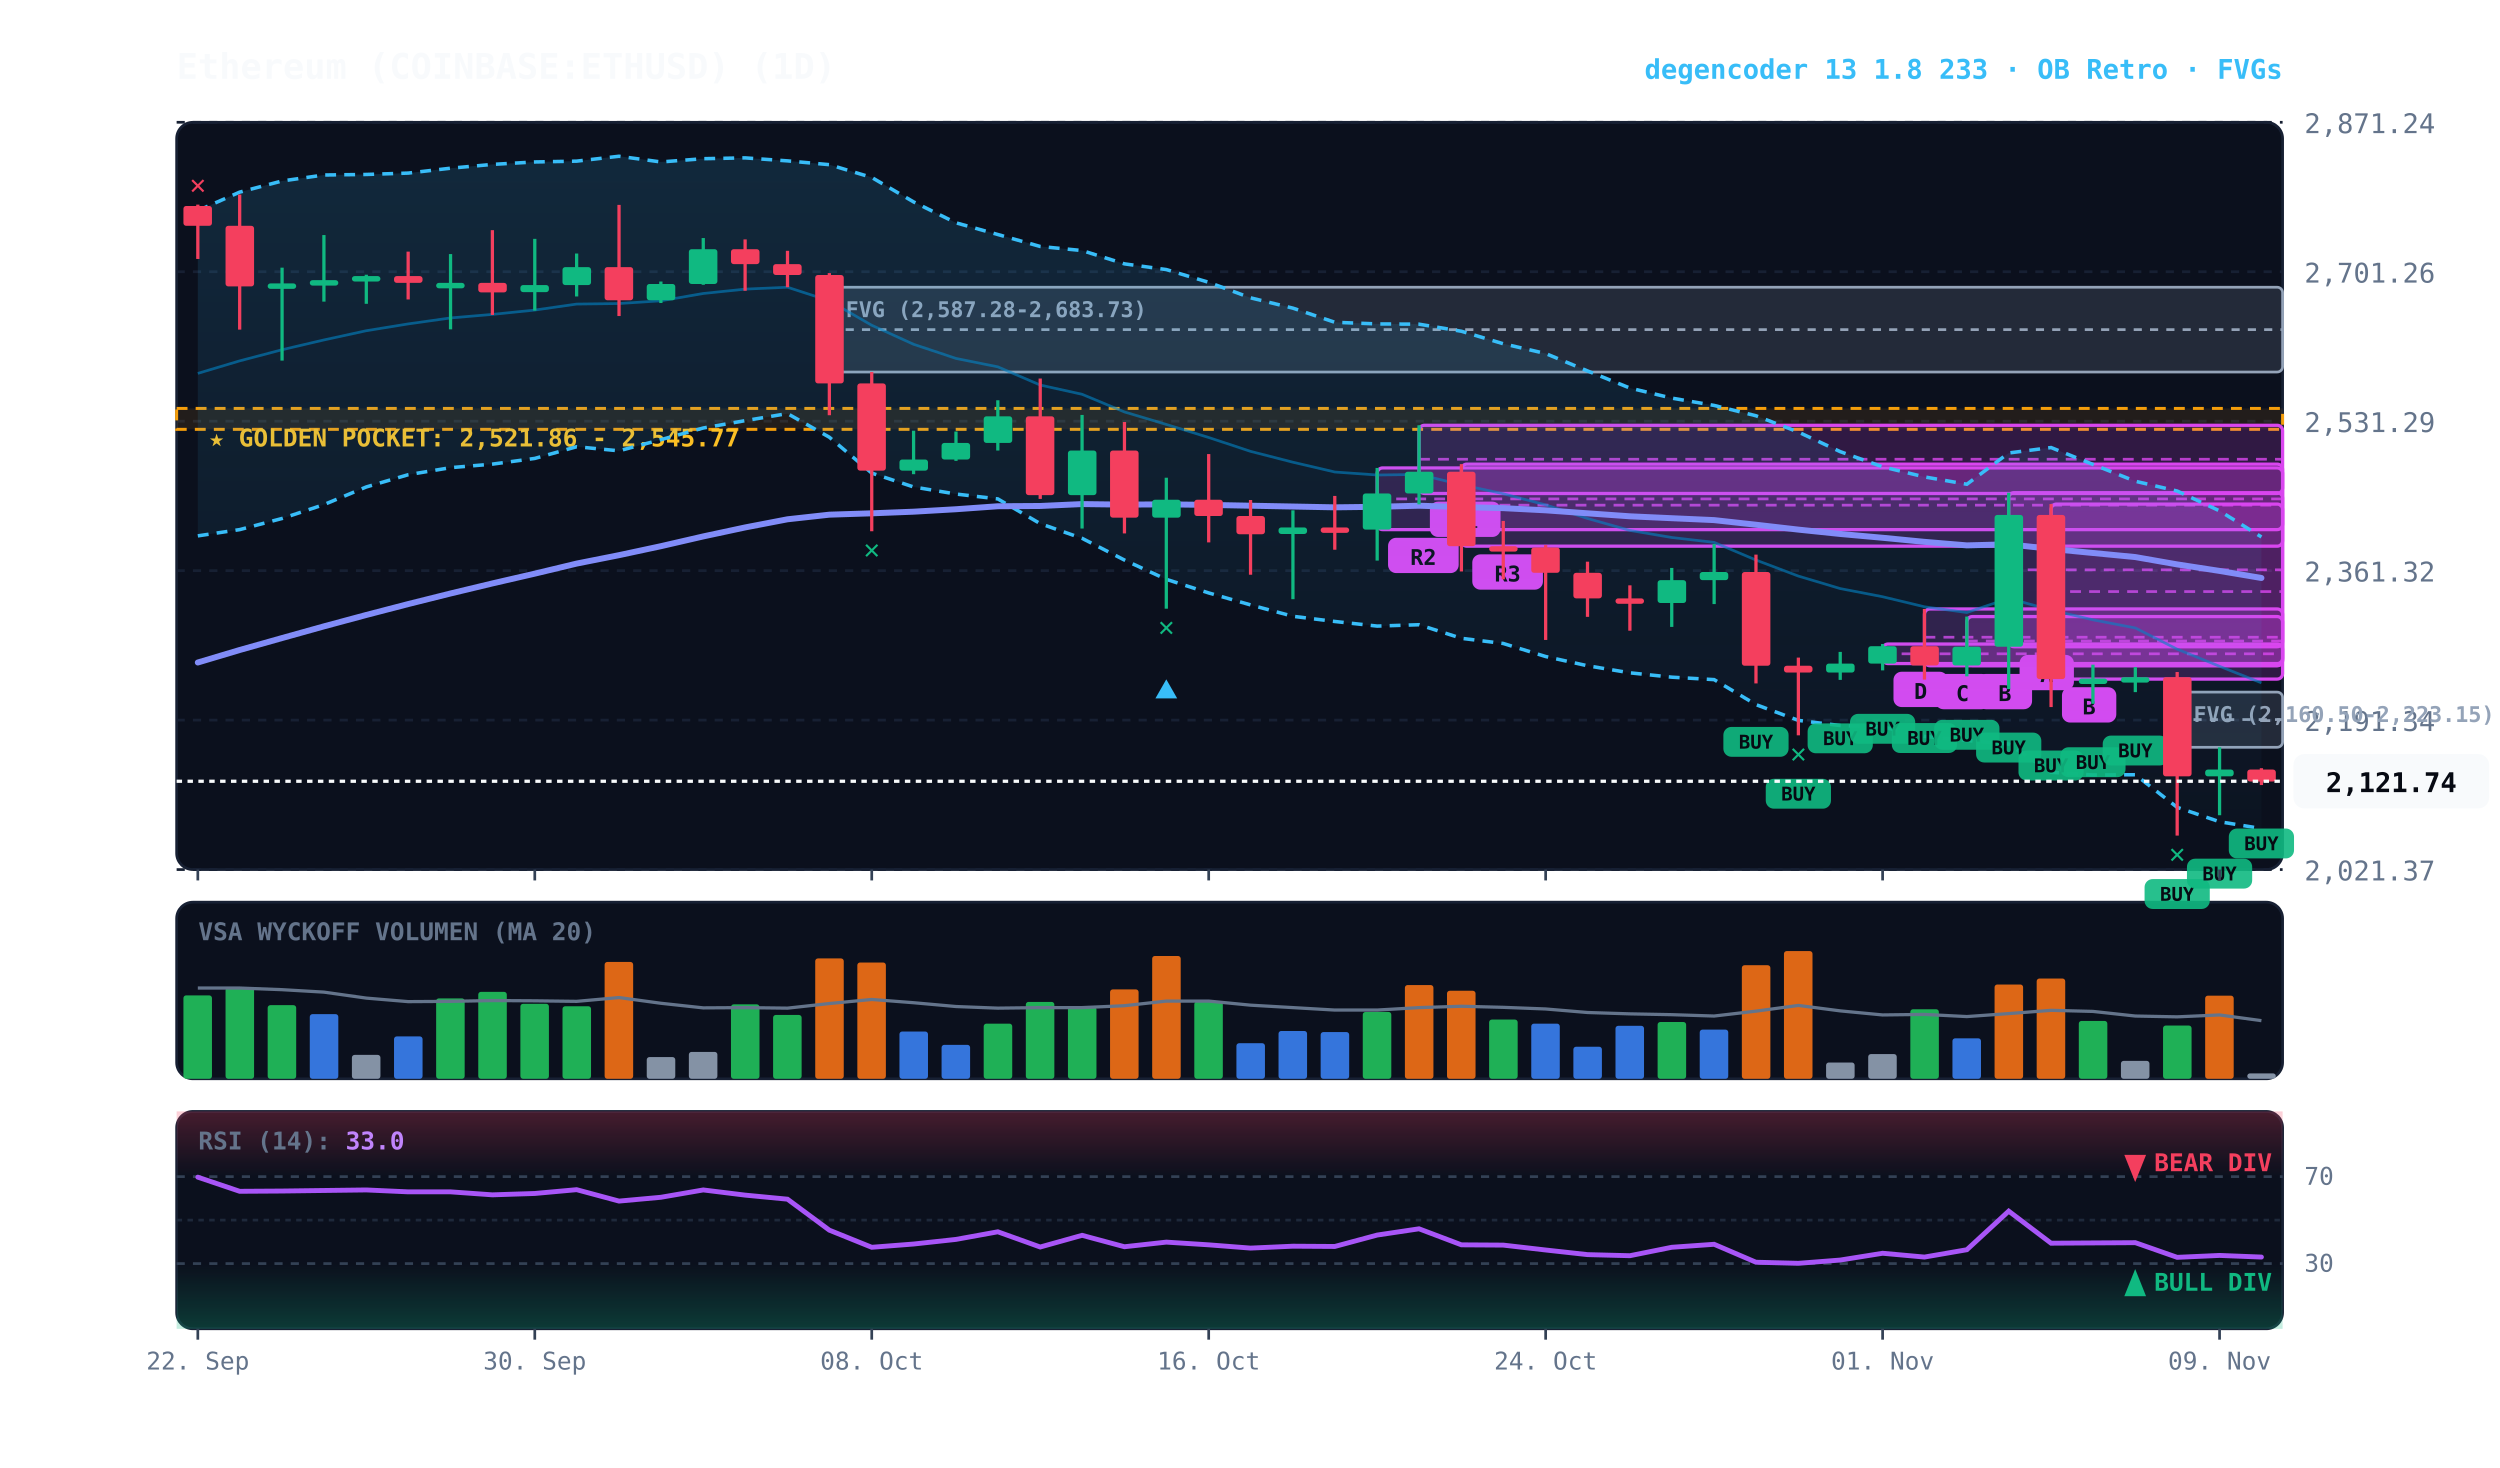
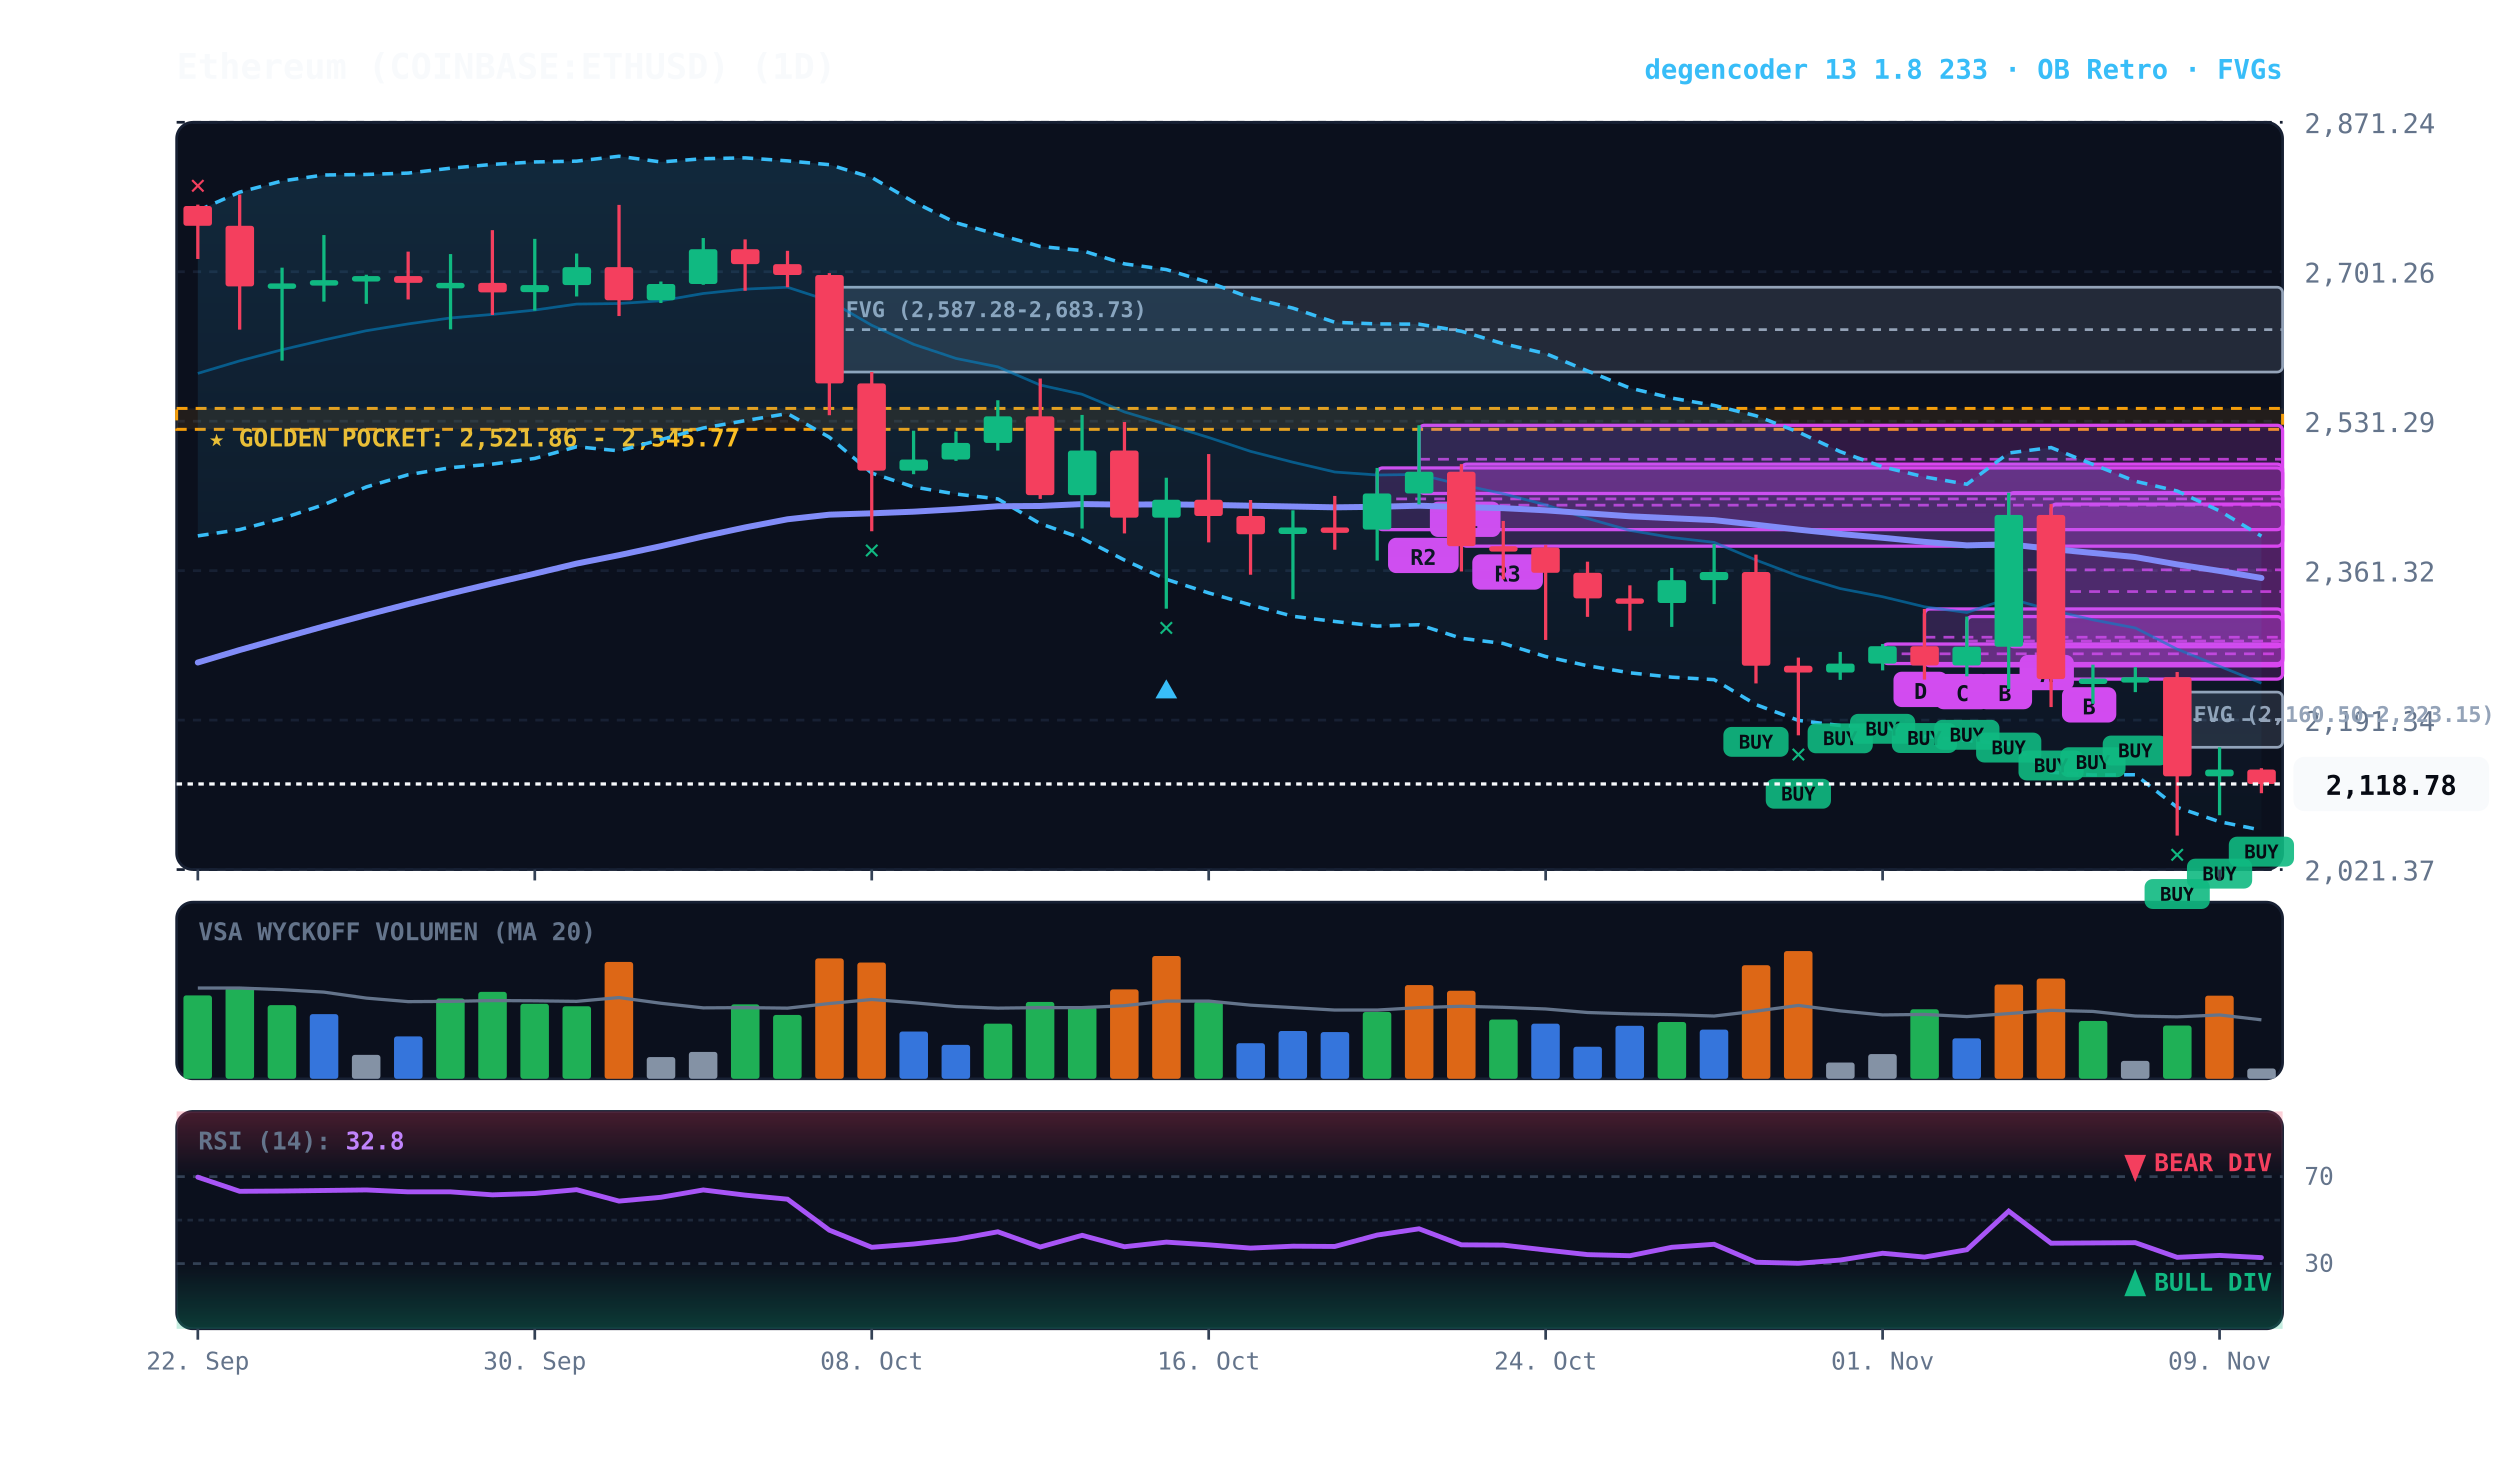
<svg xmlns="http://www.w3.org/2000/svg" viewBox="0 0 920 540" width="100%" height="100%" style="background:#070a13; font-family:'JetBrains Mono', monospace;">
  <defs>
    <linearGradient id="cloud-grad" x1="0%" y1="0%" x2="0%" y2="100%">
      <stop offset="0%" stop-color="#38bdf8" stop-opacity="0.14" />
      <stop offset="100%" stop-color="#38bdf8" stop-opacity="0.02" />
    </linearGradient>
    <linearGradient id="rsi-overbought" x1="0%" y1="0%" x2="0%" y2="100%">
      <stop offset="0%" stop-color="#f43f5e" stop-opacity="0.25" />
      <stop offset="100%" stop-color="#f43f5e" stop-opacity="0.0" />
    </linearGradient>
    <linearGradient id="rsi-oversold" x1="0%" y1="0%" x2="0%" y2="100%">
      <stop offset="0%" stop-color="#10b981" stop-opacity="0.0" />
      <stop offset="100%" stop-color="#10b981" stop-opacity="0.25" />
    </linearGradient>
  </defs>
  <rect x="65" y="45" width="775" height="275" fill="#0b101d" rx="6" stroke="#172033" stroke-width="1" />
  <rect x="65" y="332" width="775" height="65" fill="#0b101d" rx="6" stroke="#172033" stroke-width="1" />
  <rect x="65" y="409" width="775" height="80" fill="#0b101d" rx="6" stroke="#172033" stroke-width="1" />
  <line x1="65" y1="320.0" x2="840" y2="320.0" stroke="#172033" stroke-dasharray="3,3" stroke-width="1" />
  <text x="848" y="324.0" fill="#64748b" font-size="10" text-anchor="start">2,021.37</text>
  <line x1="65" y1="265.0" x2="840" y2="265.0" stroke="#172033" stroke-dasharray="3,3" stroke-width="1" />
  <text x="848" y="269.0" fill="#64748b" font-size="10" text-anchor="start">2,191.34</text>
  <line x1="65" y1="210.0" x2="840" y2="210.0" stroke="#172033" stroke-dasharray="3,3" stroke-width="1" />
  <text x="848" y="214.0" fill="#64748b" font-size="10" text-anchor="start">2,361.32</text>
  <line x1="65" y1="155.0" x2="840" y2="155.0" stroke="#172033" stroke-dasharray="3,3" stroke-width="1" />
  <text x="848" y="159.0" fill="#64748b" font-size="10" text-anchor="start">2,531.29</text>
  <line x1="65" y1="100.0" x2="840" y2="100.0" stroke="#172033" stroke-dasharray="3,3" stroke-width="1" />
  <text x="848" y="104.0" fill="#64748b" font-size="10" text-anchor="start">2,701.26</text>
  <line x1="65" y1="45.0" x2="840" y2="45.0" stroke="#172033" stroke-dasharray="3,3" stroke-width="1" />
  <text x="848" y="49.0" fill="#64748b" font-size="10" text-anchor="start">2,871.24</text>
  <rect x="65" y="150.3" width="775" height="7.7" fill="rgba(245, 158, 11, 0.10)" stroke="#f59e0b" stroke-dasharray="4,3" stroke-width="1.1" />
  <text x="77" y="164.3" fill="#fbbf24" font-size="9" font-weight="bold">★ GOLDEN POCKET: 2,521.86 - 2,545.77</text>
  <rect x="801.2" y="254.7" width="38.8" height="20.3" fill="rgba(148, 163, 184, 0.18)" stroke="#94a3b8" stroke-width="1" rx="2" />
  <line x1="801.2" y1="264.8" x2="840" y2="264.8" stroke="#94a3b8" stroke-dasharray="3,3" stroke-width="1" />
  <text x="807.2" y="265.7" fill="#94a3b8" font-size="8" font-weight="bold">FVG (2,160.50-2,223.15)</text>
  <rect x="305.2" y="105.7" width="534.8" height="31.2" fill="rgba(148, 163, 184, 0.18)" stroke="#94a3b8" stroke-width="1" rx="2" />
  <line x1="305.2" y1="121.3" x2="840" y2="121.3" stroke="#94a3b8" stroke-dasharray="3,3" stroke-width="1" />
  <text x="311.2" y="116.7" fill="#94a3b8" font-size="8" font-weight="bold">FVG (2,587.28-2,683.73)</text>
  <rect x="754.8" y="185.5" width="85.2" height="64.4" fill="rgba(217, 70, 239, 0.18)" stroke="#d946ef" stroke-width="1.2" rx="2" />
  <line x1="754.8" y1="217.7" x2="840" y2="217.7" stroke="#d946ef" stroke-dasharray="4,3" stroke-width="1.0" opacity="0.8" />
  <rect x="758.8" y="252.9" width="20" height="13" fill="#d946ef" rx="3" />
  <text x="768.8" y="262.9" fill="#070a13" font-size="8" font-weight="bold" text-anchor="middle">B</text>
  <rect x="739.2" y="181.3" width="100.8" height="56.7" fill="rgba(217, 70, 239, 0.18)" stroke="#d946ef" stroke-width="1.2" rx="2" />
  <line x1="739.2" y1="209.7" x2="840" y2="209.7" stroke="#d946ef" stroke-dasharray="4,3" stroke-width="1.0" opacity="0.8" />
  <rect x="743.2" y="241.0" width="20" height="13" fill="#d946ef" rx="3" />
  <text x="753.2" y="251.0" fill="#070a13" font-size="8" font-weight="bold" text-anchor="middle">A</text>
  <rect x="723.8" y="226.9" width="116.2" height="18.0" fill="rgba(217, 70, 239, 0.18)" stroke="#d946ef" stroke-width="1.2" rx="2" />
  <line x1="723.8" y1="235.9" x2="840" y2="235.9" stroke="#d946ef" stroke-dasharray="4,3" stroke-width="1.0" opacity="0.8" />
  <rect x="727.8" y="248.0" width="20" height="13" fill="#d946ef" rx="3" />
  <text x="737.8" y="258.0" fill="#070a13" font-size="8" font-weight="bold" text-anchor="middle">B</text>
  <rect x="708.2" y="224.1" width="131.8" height="20.9" fill="rgba(217, 70, 239, 0.18)" stroke="#d946ef" stroke-width="1.2" rx="2" />
  <line x1="708.2" y1="234.5" x2="840" y2="234.5" stroke="#d946ef" stroke-dasharray="4,3" stroke-width="1.0" opacity="0.8" />
  <rect x="712.2" y="248.0" width="20" height="13" fill="#d946ef" rx="3" />
  <text x="722.2" y="258.0" fill="#070a13" font-size="8" font-weight="bold" text-anchor="middle">C</text>
  <rect x="692.8" y="237.0" width="147.2" height="7.2" fill="rgba(217, 70, 239, 0.18)" stroke="#d946ef" stroke-width="1.2" rx="2" />
  <line x1="692.8" y1="240.6" x2="840" y2="240.6" stroke="#d946ef" stroke-dasharray="4,3" stroke-width="1.0" opacity="0.8" />
  <rect x="696.8" y="247.2" width="20" height="13" fill="#d946ef" rx="3" />
  <text x="706.8" y="257.2" fill="#070a13" font-size="8" font-weight="bold" text-anchor="middle">D</text>
  <rect x="537.8" y="170.8" width="302.2" height="30.2" fill="rgba(217, 70, 239, 0.18)" stroke="#d946ef" stroke-width="1.2" rx="2" />
  <line x1="537.8" y1="185.9" x2="840" y2="185.9" stroke="#d946ef" stroke-dasharray="4,3" stroke-width="1.0" opacity="0.8" />
  <rect x="541.8" y="204.0" width="26" height="13" fill="#d946ef" rx="3" />
  <text x="554.8" y="214.0" fill="#070a13" font-size="8" font-weight="bold" text-anchor="middle">R3</text>
  <rect x="522.2" y="156.5" width="317.8" height="25.1" fill="rgba(217, 70, 239, 0.18)" stroke="#d946ef" stroke-width="1.2" rx="2" />
  <line x1="522.2" y1="169.0" x2="840" y2="169.0" stroke="#d946ef" stroke-dasharray="4,3" stroke-width="1.0" opacity="0.8" />
  <rect x="526.2" y="184.6" width="26" height="13" fill="#d946ef" rx="3" />
  <text x="539.2" y="194.6" fill="#070a13" font-size="8" font-weight="bold" text-anchor="middle">R1</text>
  <rect x="506.8" y="172.2" width="333.2" height="22.7" fill="rgba(217, 70, 239, 0.18)" stroke="#d946ef" stroke-width="1.2" rx="2" />
  <line x1="506.8" y1="183.6" x2="840" y2="183.6" stroke="#d946ef" stroke-dasharray="4,3" stroke-width="1.0" opacity="0.8" />
  <rect x="510.8" y="197.9" width="26" height="13" fill="#d946ef" rx="3" />
  <text x="523.8" y="207.9" fill="#070a13" font-size="8" font-weight="bold" text-anchor="middle">R2</text>
-   <polygon points="72.8,77.5 88.2,70.7 103.8,66.6 119.2,64.4 134.8,64.2 150.2,63.7 165.8,61.9 181.2,60.5 196.8,59.6 212.2,59.3 227.8,57.5 243.2,59.6 258.8,58.4 274.2,58.1 289.8,59.2 305.2,60.6 320.8,65.3 336.2,74.3 351.8,82.0 367.2,86.3 382.8,90.7 398.2,92.2 413.8,97.1 429.2,99.2 444.8,103.9 460.2,109.6 475.8,113.4 491.2,118.6 506.8,119.2 522.2,119.3 537.8,121.9 553.2,126.5 568.8,130.1 584.2,136.5 599.8,142.8 615.2,146.5 630.8,149.2 646.2,153.0 661.8,159.0 677.2,166.2 692.8,171.8 708.2,175.5 723.8,178.2 739.2,166.7 754.8,164.7 770.2,170.9 785.8,177.1 801.2,180.7 816.8,188.0 832.2,197.6 832.2,304.9 816.8,302.4 801.2,297.1 785.8,285.1 770.2,285.2 754.8,284.2 739.2,273.8 723.8,272.5 708.2,271.0 692.8,267.5 677.2,267.0 661.8,265.1 646.2,259.3 630.8,250.1 615.2,249.2 599.8,247.6 584.2,245.0 568.8,241.6 553.2,236.8 537.8,234.9 522.2,229.9 506.8,230.4 491.2,228.7 475.8,226.8 460.2,222.6 444.8,218.2 429.2,213.2 413.8,206.1 398.2,198.1 382.8,192.7 367.2,183.6 351.8,181.8 336.2,179.2 320.8,174.1 305.2,160.9 289.8,152.2 274.2,154.8 258.8,157.5 243.2,161.8 227.8,165.9 212.2,164.4 196.8,168.7 181.2,170.8 165.8,172.1 150.2,174.7 134.8,179.2 119.2,185.7 103.8,190.8 88.2,194.9 72.8,197.2" fill="url(#cloud-grad)" />
-   <polyline points="72.8,77.5 88.2,70.7 103.8,66.6 119.2,64.4 134.8,64.2 150.2,63.7 165.8,61.9 181.2,60.5 196.8,59.6 212.2,59.3 227.8,57.5 243.2,59.6 258.8,58.4 274.2,58.1 289.8,59.2 305.2,60.6 320.8,65.3 336.2,74.3 351.8,82.0 367.2,86.3 382.8,90.7 398.2,92.2 413.8,97.1 429.2,99.2 444.8,103.9 460.2,109.6 475.8,113.4 491.2,118.6 506.8,119.2 522.2,119.3 537.8,121.9 553.2,126.5 568.8,130.1 584.2,136.5 599.8,142.8 615.2,146.5 630.8,149.2 646.2,153.0 661.8,159.0 677.2,166.2 692.8,171.8 708.2,175.5 723.8,178.2 739.2,166.7 754.8,164.7 770.2,170.9 785.8,177.1 801.2,180.7 816.8,188.0 832.2,197.6" fill="none" stroke="#38bdf8" stroke-width="1.3" stroke-dasharray="4,3" />
-   <polyline points="72.8,197.2 88.2,194.9 103.8,190.8 119.2,185.7 134.8,179.2 150.2,174.7 165.8,172.1 181.2,170.8 196.8,168.7 212.2,164.4 227.8,165.9 243.2,161.8 258.8,157.5 274.2,154.8 289.8,152.2 305.2,160.9 320.8,174.1 336.2,179.2 351.8,181.8 367.2,183.6 382.8,192.7 398.2,198.1 413.8,206.1 429.2,213.2 444.8,218.2 460.2,222.6 475.8,226.8 491.2,228.7 506.8,230.4 522.2,229.9 537.8,234.9 553.2,236.8 568.8,241.6 584.2,245.0 599.8,247.6 615.2,249.2 630.8,250.1 646.2,259.3 661.8,265.1 677.2,267.0 692.8,267.5 708.2,271.0 723.8,272.5 739.2,273.8 754.8,284.2 770.2,285.2 785.8,285.1 801.2,297.1 816.8,302.4 832.2,304.9" fill="none" stroke="#38bdf8" stroke-width="1.3" stroke-dasharray="4,3" />
-   <polyline points="72.8,137.4 88.2,132.8 103.8,128.7 119.2,125.1 134.8,121.7 150.2,119.2 165.8,117.0 181.2,115.7 196.8,114.1 212.2,111.9 227.8,111.7 243.2,110.7 258.8,108.0 274.2,106.4 289.8,105.7 305.2,110.7 320.8,119.7 336.2,126.7 351.8,131.9 367.2,135.0 382.8,141.7 398.2,145.1 413.8,151.6 429.2,156.2 444.8,161.0 460.2,166.1 475.8,170.1 491.2,173.7 506.8,174.8 522.2,174.6 537.8,178.4 553.2,181.7 568.8,185.8 584.2,190.8 599.8,195.2 615.2,197.8 630.8,199.6 646.2,206.1 661.8,212.0 677.2,216.6 692.8,219.6 708.2,223.3 723.8,225.4 739.2,220.2 754.8,224.5 770.2,228.1 785.8,231.1 801.2,238.9 816.8,245.2 832.2,251.3" fill="none" stroke="#0284c7" stroke-width="1.0" stroke-opacity="0.6" />
+   <polygon points="72.8,77.5 88.2,70.7 103.8,66.6 119.2,64.4 134.8,64.2 150.2,63.7 165.8,61.9 181.2,60.5 196.8,59.6 212.2,59.3 227.8,57.5 243.2,59.6 258.8,58.4 274.2,58.1 289.8,59.2 305.2,60.6 320.8,65.3 336.2,74.3 351.8,82.0 367.2,86.3 382.8,90.7 398.2,92.2 413.8,97.1 429.2,99.2 444.8,103.9 460.2,109.6 475.8,113.4 491.2,118.6 506.8,119.2 522.2,119.3 537.8,121.9 553.2,126.5 568.8,130.1 584.2,136.5 599.8,142.8 615.2,146.5 630.8,149.2 646.2,153.0 661.8,159.0 677.2,166.2 692.8,171.8 708.2,175.5 723.8,178.2 739.2,166.7 754.8,164.7 770.2,170.9 785.8,177.1 801.2,180.7 816.8,188.0 832.2,197.3 832.2,305.5 816.8,302.4 801.2,297.1 785.8,285.1 770.2,285.2 754.8,284.2 739.2,273.8 723.8,272.5 708.2,271.0 692.8,267.5 677.2,267.0 661.8,265.1 646.2,259.3 630.8,250.1 615.2,249.2 599.8,247.6 584.2,245.0 568.8,241.6 553.2,236.8 537.8,234.9 522.2,229.9 506.8,230.4 491.2,228.7 475.8,226.8 460.2,222.6 444.8,218.2 429.2,213.2 413.8,206.1 398.2,198.1 382.8,192.7 367.2,183.6 351.8,181.8 336.2,179.2 320.8,174.1 305.2,160.9 289.8,152.2 274.2,154.8 258.8,157.5 243.2,161.8 227.8,165.9 212.2,164.4 196.8,168.7 181.2,170.8 165.8,172.1 150.2,174.7 134.8,179.2 119.2,185.7 103.8,190.8 88.2,194.9 72.8,197.2" fill="url(#cloud-grad)" />
+   <polyline points="72.8,77.5 88.2,70.7 103.8,66.6 119.2,64.4 134.8,64.2 150.2,63.7 165.8,61.9 181.2,60.5 196.8,59.6 212.2,59.3 227.8,57.5 243.2,59.6 258.8,58.4 274.2,58.1 289.8,59.2 305.2,60.6 320.8,65.3 336.2,74.3 351.8,82.0 367.2,86.3 382.8,90.7 398.2,92.2 413.8,97.1 429.2,99.2 444.8,103.9 460.2,109.6 475.8,113.4 491.2,118.6 506.8,119.2 522.2,119.3 537.8,121.9 553.2,126.5 568.8,130.1 584.2,136.5 599.8,142.8 615.2,146.5 630.8,149.2 646.2,153.0 661.8,159.0 677.2,166.2 692.8,171.8 708.2,175.5 723.8,178.2 739.2,166.7 754.8,164.7 770.2,170.9 785.8,177.1 801.2,180.7 816.8,188.0 832.2,197.3" fill="none" stroke="#38bdf8" stroke-width="1.3" stroke-dasharray="4,3" />
+   <polyline points="72.8,197.2 88.2,194.9 103.8,190.8 119.2,185.7 134.8,179.2 150.2,174.7 165.8,172.1 181.2,170.8 196.8,168.7 212.2,164.4 227.8,165.9 243.2,161.8 258.8,157.5 274.2,154.8 289.8,152.2 305.2,160.9 320.8,174.1 336.2,179.2 351.8,181.8 367.2,183.6 382.8,192.7 398.2,198.1 413.8,206.1 429.2,213.2 444.8,218.2 460.2,222.6 475.8,226.8 491.2,228.7 506.8,230.4 522.2,229.9 537.8,234.9 553.2,236.8 568.8,241.6 584.2,245.0 599.8,247.6 615.2,249.2 630.8,250.1 646.2,259.3 661.8,265.1 677.2,267.0 692.8,267.5 708.2,271.0 723.8,272.5 739.2,273.8 754.8,284.2 770.2,285.2 785.8,285.1 801.2,297.1 816.8,302.4 832.2,305.5" fill="none" stroke="#38bdf8" stroke-width="1.3" stroke-dasharray="4,3" />
+   <polyline points="72.8,137.4 88.2,132.8 103.8,128.7 119.2,125.1 134.8,121.7 150.2,119.2 165.8,117.0 181.2,115.7 196.8,114.1 212.2,111.9 227.8,111.7 243.2,110.7 258.8,108.0 274.2,106.4 289.8,105.7 305.2,110.7 320.8,119.7 336.2,126.7 351.8,131.9 367.2,135.0 382.8,141.7 398.2,145.1 413.8,151.6 429.2,156.2 444.8,161.0 460.2,166.1 475.8,170.1 491.2,173.7 506.8,174.8 522.2,174.6 537.8,178.4 553.2,181.7 568.8,185.8 584.2,190.8 599.8,195.2 615.2,197.8 630.8,199.6 646.2,206.1 661.8,212.0 677.2,216.6 692.8,219.6 708.2,223.3 723.8,225.4 739.2,220.2 754.8,224.5 770.2,228.1 785.8,231.1 801.2,238.9 816.8,245.2 832.2,251.4" fill="none" stroke="#0284c7" stroke-width="1.0" stroke-opacity="0.6" />
  <polyline points="72.8,243.8 88.2,239.2 103.8,234.8 119.2,230.5 134.8,226.3 150.2,222.3 165.8,218.4 181.2,214.7 196.8,211.1 212.2,207.4 227.8,204.3 243.2,201.0 258.8,197.4 274.2,194.1 289.8,191.1 305.2,189.4 320.8,188.9 336.2,188.3 351.8,187.4 367.2,186.3 382.8,186.2 398.2,185.5 413.8,185.7 429.2,185.6 444.8,185.8 460.2,186.1 475.8,186.4 491.2,186.7 506.8,186.5 522.2,186.1 537.8,186.6 553.2,187.0 568.8,187.8 584.2,188.9 599.8,190.0 615.2,190.7 630.8,191.4 646.2,193.1 661.8,194.9 677.2,196.5 692.8,197.9 708.2,199.4 723.8,200.7 739.2,200.3 754.8,202.0 770.2,203.5 785.8,205.0 801.2,207.7 816.8,210.1 832.2,212.7" fill="none" stroke="#818cf8" stroke-width="2.2" stroke-linecap="round" />
  <line x1="72.8" y1="75.3" x2="72.8" y2="95.3" stroke="#f43f5e" stroke-width="1.2" />
  <rect x="67.5" y="75.8" width="10.5" height="7.3" fill="#f43f5e" rx="1" />
  <text x="72.8" y="71.3" fill="#f43f5e" font-size="10" font-weight="bold" text-anchor="middle">✕</text>
  <line x1="88.2" y1="71.6" x2="88.2" y2="121.3" stroke="#f43f5e" stroke-width="1.2" />
  <rect x="83.0" y="83.1" width="10.5" height="22.3" fill="#f43f5e" rx="1" />
  <line x1="103.8" y1="98.5" x2="103.8" y2="132.7" stroke="#10b981" stroke-width="1.2" />
  <rect x="98.5" y="104.3" width="10.5" height="2.0" fill="#10b981" rx="1" />
  <line x1="119.2" y1="86.5" x2="119.2" y2="111.0" stroke="#10b981" stroke-width="1.2" />
  <rect x="114.0" y="103.1" width="10.5" height="2.0" fill="#10b981" rx="1" />
  <line x1="134.8" y1="101.1" x2="134.8" y2="111.8" stroke="#10b981" stroke-width="1.2" />
  <rect x="129.5" y="101.6" width="10.5" height="2.0" fill="#10b981" rx="1" />
  <line x1="150.2" y1="92.6" x2="150.2" y2="110.2" stroke="#f43f5e" stroke-width="1.2" />
  <rect x="145.0" y="101.6" width="10.5" height="2.5" fill="#f43f5e" rx="1" />
  <line x1="165.8" y1="93.5" x2="165.8" y2="121.2" stroke="#10b981" stroke-width="1.2" />
  <rect x="160.5" y="104.1" width="10.5" height="2.0" fill="#10b981" rx="1" />
  <line x1="181.2" y1="84.7" x2="181.2" y2="115.9" stroke="#f43f5e" stroke-width="1.2" />
  <rect x="176.0" y="104.1" width="10.5" height="3.5" fill="#f43f5e" rx="1" />
  <line x1="196.8" y1="87.9" x2="196.8" y2="114.3" stroke="#10b981" stroke-width="1.2" />
  <rect x="191.5" y="104.9" width="10.5" height="2.6" fill="#10b981" rx="1" />
  <line x1="212.2" y1="93.3" x2="212.2" y2="109.1" stroke="#10b981" stroke-width="1.2" />
  <rect x="207.0" y="98.3" width="10.5" height="6.6" fill="#10b981" rx="1" />
  <line x1="227.8" y1="75.4" x2="227.8" y2="116.3" stroke="#f43f5e" stroke-width="1.2" />
  <rect x="222.5" y="98.3" width="10.5" height="12.2" fill="#f43f5e" rx="1" />
  <line x1="243.2" y1="103.6" x2="243.2" y2="111.5" stroke="#10b981" stroke-width="1.2" />
  <rect x="238.0" y="104.5" width="10.5" height="6.0" fill="#10b981" rx="1" />
  <line x1="258.8" y1="87.6" x2="258.8" y2="104.8" stroke="#10b981" stroke-width="1.2" />
  <rect x="253.5" y="91.7" width="10.5" height="12.8" fill="#10b981" rx="1" />
  <line x1="274.2" y1="88.1" x2="274.2" y2="107.0" stroke="#f43f5e" stroke-width="1.2" />
  <rect x="269.0" y="91.7" width="10.5" height="5.5" fill="#f43f5e" rx="1" />
  <line x1="289.8" y1="92.3" x2="289.8" y2="105.7" stroke="#f43f5e" stroke-width="1.2" />
  <rect x="284.5" y="97.2" width="10.5" height="4.0" fill="#f43f5e" rx="1" />
  <line x1="305.2" y1="100.5" x2="305.2" y2="152.8" stroke="#f43f5e" stroke-width="1.2" />
  <rect x="300.0" y="101.2" width="10.5" height="39.9" fill="#f43f5e" rx="1" />
  <line x1="320.8" y1="136.9" x2="320.8" y2="195.5" stroke="#f43f5e" stroke-width="1.2" />
  <rect x="315.5" y="141.1" width="10.5" height="32.1" fill="#f43f5e" rx="1" />
  <text x="320.8" y="205.5" fill="#10b981" font-size="10" font-weight="bold" text-anchor="middle">✕</text>
  <line x1="336.2" y1="158.5" x2="336.2" y2="174.5" stroke="#10b981" stroke-width="1.2" />
  <rect x="331.0" y="169.1" width="10.5" height="4.1" fill="#10b981" rx="1" />
  <line x1="351.8" y1="158.8" x2="351.8" y2="169.6" stroke="#10b981" stroke-width="1.2" />
  <rect x="346.5" y="163.0" width="10.5" height="6.1" fill="#10b981" rx="1" />
  <line x1="367.2" y1="147.3" x2="367.2" y2="165.8" stroke="#10b981" stroke-width="1.2" />
  <rect x="362.0" y="153.2" width="10.5" height="9.8" fill="#10b981" rx="1" />
  <line x1="382.8" y1="139.3" x2="382.8" y2="183.6" stroke="#f43f5e" stroke-width="1.2" />
  <rect x="377.5" y="153.2" width="10.5" height="29.0" fill="#f43f5e" rx="1" />
  <line x1="398.2" y1="152.7" x2="398.2" y2="194.5" stroke="#10b981" stroke-width="1.2" />
  <rect x="393.0" y="165.8" width="10.5" height="16.4" fill="#10b981" rx="1" />
  <line x1="413.8" y1="155.3" x2="413.8" y2="196.3" stroke="#f43f5e" stroke-width="1.2" />
  <rect x="408.5" y="165.8" width="10.5" height="24.7" fill="#f43f5e" rx="1" />
  <line x1="429.2" y1="175.8" x2="429.2" y2="224.0" stroke="#10b981" stroke-width="1.2" />
  <rect x="424.0" y="183.9" width="10.5" height="6.6" fill="#10b981" rx="1" />
  <text x="429.2" y="234.0" fill="#10b981" font-size="10" font-weight="bold" text-anchor="middle">✕</text>
  <polygon points="429.2,250.0 425.2,257.0 433.2,257.0" fill="#38bdf8" />
  <line x1="444.8" y1="167.1" x2="444.8" y2="199.6" stroke="#f43f5e" stroke-width="1.2" />
  <rect x="439.5" y="183.9" width="10.5" height="6.0" fill="#f43f5e" rx="1" />
  <line x1="460.2" y1="184.0" x2="460.2" y2="211.5" stroke="#f43f5e" stroke-width="1.2" />
  <rect x="455.0" y="189.9" width="10.5" height="6.7" fill="#f43f5e" rx="1" />
  <line x1="475.8" y1="187.8" x2="475.8" y2="220.5" stroke="#10b981" stroke-width="1.2" />
  <rect x="470.5" y="194.1" width="10.5" height="2.4" fill="#10b981" rx="1" />
  <line x1="491.2" y1="182.5" x2="491.2" y2="202.3" stroke="#f43f5e" stroke-width="1.2" />
  <rect x="486.0" y="194.1" width="10.5" height="2.0" fill="#f43f5e" rx="1" />
  <line x1="506.8" y1="172.2" x2="506.8" y2="206.3" stroke="#10b981" stroke-width="1.2" />
  <rect x="501.5" y="181.6" width="10.5" height="13.3" fill="#10b981" rx="1" />
  <line x1="522.2" y1="156.5" x2="522.2" y2="185.6" stroke="#10b981" stroke-width="1.2" />
  <rect x="517.0" y="173.6" width="10.5" height="8.0" fill="#10b981" rx="1" />
  <line x1="537.8" y1="170.8" x2="537.8" y2="210.3" stroke="#f43f5e" stroke-width="1.2" />
  <rect x="532.5" y="173.6" width="10.5" height="27.4" fill="#f43f5e" rx="1" />
  <line x1="553.2" y1="191.7" x2="553.2" y2="213.2" stroke="#f43f5e" stroke-width="1.2" />
  <rect x="548.0" y="201.0" width="10.5" height="2.0" fill="#f43f5e" rx="1" />
  <line x1="568.8" y1="200.6" x2="568.8" y2="235.5" stroke="#f43f5e" stroke-width="1.2" />
  <rect x="563.5" y="201.5" width="10.5" height="9.3" fill="#f43f5e" rx="1" />
  <line x1="584.2" y1="206.7" x2="584.2" y2="227.0" stroke="#f43f5e" stroke-width="1.2" />
  <rect x="579.0" y="210.8" width="10.5" height="9.4" fill="#f43f5e" rx="1" />
  <line x1="599.8" y1="215.4" x2="599.8" y2="232.1" stroke="#f43f5e" stroke-width="1.2" />
  <rect x="594.5" y="220.2" width="10.5" height="2.0" fill="#f43f5e" rx="1" />
  <line x1="615.2" y1="209.0" x2="615.2" y2="230.7" stroke="#10b981" stroke-width="1.2" />
  <rect x="610.0" y="213.5" width="10.5" height="8.4" fill="#10b981" rx="1" />
  <line x1="630.8" y1="200.2" x2="630.8" y2="222.3" stroke="#10b981" stroke-width="1.2" />
  <rect x="625.5" y="210.5" width="10.5" height="3.0" fill="#10b981" rx="1" />
  <line x1="646.2" y1="204.1" x2="646.2" y2="251.5" stroke="#f43f5e" stroke-width="1.2" />
  <rect x="641.0" y="210.5" width="10.5" height="34.5" fill="#f43f5e" rx="1" />
  <rect x="634.2" y="267.5" width="24" height="11" fill="#10b981" rx="3" opacity="0.9" />
  <text x="646.2" y="275.5" fill="#070a13" font-size="7" font-weight="bold" text-anchor="middle">BUY</text>
  <line x1="661.8" y1="242.0" x2="661.8" y2="270.6" stroke="#f43f5e" stroke-width="1.2" />
  <rect x="656.5" y="245.0" width="10.5" height="2.5" fill="#f43f5e" rx="1" />
  <rect x="649.8" y="286.6" width="24" height="11" fill="#10b981" rx="3" opacity="0.9" />
  <text x="661.8" y="294.6" fill="#070a13" font-size="7" font-weight="bold" text-anchor="middle">BUY</text>
  <text x="661.8" y="280.6" fill="#10b981" font-size="10" font-weight="bold" text-anchor="middle">✕</text>
  <line x1="677.2" y1="239.9" x2="677.2" y2="250.2" stroke="#10b981" stroke-width="1.2" />
  <rect x="672.0" y="244.2" width="10.5" height="3.3" fill="#10b981" rx="1" />
  <rect x="665.2" y="266.2" width="24" height="11" fill="#10b981" rx="3" opacity="0.9" />
  <text x="677.2" y="274.2" fill="#070a13" font-size="7" font-weight="bold" text-anchor="middle">BUY</text>
  <line x1="692.8" y1="237.0" x2="692.8" y2="246.7" stroke="#10b981" stroke-width="1.2" />
  <rect x="687.5" y="237.8" width="10.5" height="6.4" fill="#10b981" rx="1" />
  <rect x="680.8" y="262.7" width="24" height="11" fill="#10b981" rx="3" opacity="0.9" />
  <text x="692.8" y="270.7" fill="#070a13" font-size="7" font-weight="bold" text-anchor="middle">BUY</text>
  <line x1="708.2" y1="224.1" x2="708.2" y2="250.1" stroke="#f43f5e" stroke-width="1.2" />
  <rect x="703.0" y="237.8" width="10.5" height="7.1" fill="#f43f5e" rx="1" />
  <rect x="696.2" y="266.1" width="24" height="11" fill="#10b981" rx="3" opacity="0.9" />
  <text x="708.2" y="274.1" fill="#070a13" font-size="7" font-weight="bold" text-anchor="middle">BUY</text>
  <line x1="723.8" y1="226.9" x2="723.8" y2="248.9" stroke="#10b981" stroke-width="1.2" />
  <rect x="718.5" y="238.0" width="10.5" height="6.9" fill="#10b981" rx="1" />
  <rect x="711.8" y="264.9" width="24" height="11" fill="#10b981" rx="3" opacity="0.9" />
  <text x="723.8" y="272.9" fill="#070a13" font-size="7" font-weight="bold" text-anchor="middle">BUY</text>
  <line x1="739.2" y1="181.3" x2="739.2" y2="253.6" stroke="#10b981" stroke-width="1.2" />
  <rect x="734.0" y="189.5" width="10.5" height="48.5" fill="#10b981" rx="1" />
  <rect x="727.2" y="269.6" width="24" height="11" fill="#10b981" rx="3" opacity="0.9" />
  <text x="739.2" y="277.6" fill="#070a13" font-size="7" font-weight="bold" text-anchor="middle">BUY</text>
  <line x1="754.8" y1="185.5" x2="754.8" y2="260.2" stroke="#f43f5e" stroke-width="1.2" />
  <rect x="749.5" y="189.5" width="10.5" height="60.4" fill="#f43f5e" rx="1" />
  <rect x="742.8" y="276.2" width="24" height="11" fill="#10b981" rx="3" opacity="0.9" />
  <text x="754.8" y="284.2" fill="#070a13" font-size="7" font-weight="bold" text-anchor="middle">BUY</text>
  <line x1="770.2" y1="244.6" x2="770.2" y2="259.0" stroke="#10b981" stroke-width="1.2" />
  <rect x="765.0" y="249.7" width="10.5" height="2.0" fill="#10b981" rx="1" />
  <rect x="758.2" y="275.0" width="24" height="11" fill="#10b981" rx="3" opacity="0.9" />
  <text x="770.2" y="283.0" fill="#070a13" font-size="7" font-weight="bold" text-anchor="middle">BUY</text>
  <line x1="785.8" y1="245.5" x2="785.8" y2="254.7" stroke="#10b981" stroke-width="1.2" />
  <rect x="780.5" y="249.2" width="10.5" height="2.0" fill="#10b981" rx="1" />
  <rect x="773.8" y="270.7" width="24" height="11" fill="#10b981" rx="3" opacity="0.9" />
  <text x="785.8" y="278.7" fill="#070a13" font-size="7" font-weight="bold" text-anchor="middle">BUY</text>
  <line x1="801.2" y1="247.3" x2="801.2" y2="307.5" stroke="#f43f5e" stroke-width="1.2" />
  <rect x="796.0" y="249.2" width="10.5" height="36.5" fill="#f43f5e" rx="1" />
  <rect x="789.2" y="323.5" width="24" height="11" fill="#10b981" rx="3" opacity="0.9" />
  <text x="801.2" y="331.5" fill="#070a13" font-size="7" font-weight="bold" text-anchor="middle">BUY</text>
  <text x="801.2" y="317.5" fill="#10b981" font-size="10" font-weight="bold" text-anchor="middle">✕</text>
  <line x1="816.8" y1="275.0" x2="816.8" y2="300.0" stroke="#10b981" stroke-width="1.2" />
  <rect x="811.5" y="283.2" width="10.5" height="2.5" fill="#10b981" rx="1" />
  <rect x="804.8" y="316.0" width="24" height="11" fill="#10b981" rx="3" opacity="0.9" />
  <text x="816.8" y="324.0" fill="#070a13" font-size="7" font-weight="bold" text-anchor="middle">BUY</text>
-   <line x1="832.2" y1="282.7" x2="832.2" y2="288.9" stroke="#f43f5e" stroke-width="1.2" />
-   <rect x="827.0" y="283.2" width="10.5" height="4.4" fill="#f43f5e" rx="1" />
-   <rect x="820.2" y="304.9" width="24" height="11" fill="#10b981" rx="3" opacity="0.9" />
-   <text x="832.2" y="312.9" fill="#070a13" font-size="7" font-weight="bold" text-anchor="middle">BUY</text>
-   <line x1="65" y1="287.5" x2="840" y2="287.5" stroke="#f8fafc" stroke-width="1.2" stroke-dasharray="2,2" />
-   <rect x="844" y="277.5" width="72" height="20" fill="#f8fafc" rx="4" />
-   <text x="880" y="291.5" fill="#070a13" font-size="10" font-weight="bold" text-anchor="middle">2,121.74</text>
+   <line x1="832.2" y1="282.7" x2="832.2" y2="291.9" stroke="#f43f5e" stroke-width="1.2" />
+   <rect x="827.0" y="283.2" width="10.5" height="5.3" fill="#f43f5e" rx="1" />
+   <rect x="820.2" y="307.9" width="24" height="11" fill="#10b981" rx="3" opacity="0.9" />
+   <text x="832.2" y="315.9" fill="#070a13" font-size="7" font-weight="bold" text-anchor="middle">BUY</text>
+   <line x1="65" y1="288.5" x2="840" y2="288.5" stroke="#f8fafc" stroke-width="1.2" stroke-dasharray="2,2" />
+   <rect x="844" y="278.5" width="72" height="20" fill="#f8fafc" rx="4" />
+   <text x="880" y="292.5" fill="#070a13" font-size="10" font-weight="bold" text-anchor="middle">2,118.78</text>
  <text x="73" y="346" fill="#64748b" font-size="9" font-weight="bold">VSA WYCKOFF VOLUMEN (MA 20)</text>
  <rect x="67.5" y="366.3" width="10.5" height="30.7" fill="#22c55e" opacity="0.88" rx="1" />
  <rect x="83.0" y="363.4" width="10.5" height="33.6" fill="#22c55e" opacity="0.88" rx="1" />
  <rect x="98.5" y="369.9" width="10.5" height="27.1" fill="#22c55e" opacity="0.88" rx="1" />
  <rect x="114.0" y="373.2" width="10.5" height="23.8" fill="#3b82f6" opacity="0.88" rx="1" />
  <rect x="129.5" y="388.2" width="10.5" height="8.8" fill="#94a3b8" opacity="0.88" rx="1" />
  <rect x="145.0" y="381.4" width="10.5" height="15.6" fill="#3b82f6" opacity="0.88" rx="1" />
  <rect x="160.5" y="367.4" width="10.5" height="29.6" fill="#22c55e" opacity="0.88" rx="1" />
  <rect x="176.0" y="365.0" width="10.5" height="32.0" fill="#22c55e" opacity="0.88" rx="1" />
  <rect x="191.5" y="369.4" width="10.5" height="27.6" fill="#22c55e" opacity="0.88" rx="1" />
  <rect x="207.0" y="370.3" width="10.5" height="26.7" fill="#22c55e" opacity="0.88" rx="1" />
  <rect x="222.5" y="354.0" width="10.5" height="43.0" fill="#f97316" opacity="0.88" rx="1" />
  <rect x="238.0" y="389.0" width="10.5" height="8.0" fill="#94a3b8" opacity="0.88" rx="1" />
  <rect x="253.5" y="387.1" width="10.5" height="9.9" fill="#94a3b8" opacity="0.88" rx="1" />
  <rect x="269.0" y="369.6" width="10.5" height="27.4" fill="#22c55e" opacity="0.88" rx="1" />
  <rect x="284.5" y="373.5" width="10.5" height="23.5" fill="#22c55e" opacity="0.88" rx="1" />
  <rect x="300.0" y="352.7" width="10.5" height="44.3" fill="#f97316" opacity="0.88" rx="1" />
  <rect x="315.5" y="354.2" width="10.5" height="42.8" fill="#f97316" opacity="0.88" rx="1" />
  <rect x="331.0" y="379.6" width="10.5" height="17.4" fill="#3b82f6" opacity="0.88" rx="1" />
  <rect x="346.5" y="384.5" width="10.5" height="12.5" fill="#3b82f6" opacity="0.88" rx="1" />
  <rect x="362.0" y="376.7" width="10.5" height="20.3" fill="#22c55e" opacity="0.88" rx="1" />
  <rect x="377.5" y="368.7" width="10.5" height="28.3" fill="#22c55e" opacity="0.88" rx="1" />
  <rect x="393.0" y="370.5" width="10.5" height="26.5" fill="#22c55e" opacity="0.88" rx="1" />
  <rect x="408.5" y="364.1" width="10.5" height="32.9" fill="#f97316" opacity="0.88" rx="1" />
  <rect x="424.0" y="351.8" width="10.5" height="45.2" fill="#f97316" opacity="0.88" rx="1" />
  <rect x="439.5" y="368.6" width="10.5" height="28.4" fill="#22c55e" opacity="0.88" rx="1" />
  <rect x="455.0" y="383.9" width="10.5" height="13.1" fill="#3b82f6" opacity="0.88" rx="1" />
  <rect x="470.5" y="379.4" width="10.5" height="17.6" fill="#3b82f6" opacity="0.88" rx="1" />
  <rect x="486.0" y="379.8" width="10.5" height="17.2" fill="#3b82f6" opacity="0.88" rx="1" />
  <rect x="501.5" y="372.4" width="10.5" height="24.6" fill="#22c55e" opacity="0.88" rx="1" />
  <rect x="517.0" y="362.5" width="10.5" height="34.5" fill="#f97316" opacity="0.88" rx="1" />
  <rect x="532.5" y="364.6" width="10.5" height="32.4" fill="#f97316" opacity="0.88" rx="1" />
  <rect x="548.0" y="375.2" width="10.5" height="21.8" fill="#22c55e" opacity="0.88" rx="1" />
  <rect x="563.5" y="376.7" width="10.5" height="20.3" fill="#3b82f6" opacity="0.88" rx="1" />
  <rect x="579.0" y="385.2" width="10.5" height="11.8" fill="#3b82f6" opacity="0.88" rx="1" />
  <rect x="594.5" y="377.5" width="10.5" height="19.5" fill="#3b82f6" opacity="0.88" rx="1" />
  <rect x="610.0" y="376.1" width="10.5" height="20.9" fill="#22c55e" opacity="0.88" rx="1" />
  <rect x="625.5" y="378.9" width="10.5" height="18.1" fill="#3b82f6" opacity="0.88" rx="1" />
  <rect x="641.0" y="355.2" width="10.5" height="41.8" fill="#f97316" opacity="0.88" rx="1" />
  <rect x="656.5" y="350.0" width="10.5" height="47.0" fill="#f97316" opacity="0.88" rx="1" />
  <rect x="672.0" y="391.0" width="10.5" height="6.0" fill="#94a3b8" opacity="0.88" rx="1" />
  <rect x="687.5" y="387.9" width="10.5" height="9.1" fill="#94a3b8" opacity="0.88" rx="1" />
  <rect x="703.0" y="371.4" width="10.5" height="25.6" fill="#22c55e" opacity="0.88" rx="1" />
  <rect x="718.5" y="382.1" width="10.5" height="14.9" fill="#3b82f6" opacity="0.88" rx="1" />
  <rect x="734.0" y="362.3" width="10.5" height="34.7" fill="#f97316" opacity="0.88" rx="1" />
  <rect x="749.5" y="360.1" width="10.5" height="36.9" fill="#f97316" opacity="0.88" rx="1" />
  <rect x="765.0" y="375.7" width="10.5" height="21.3" fill="#22c55e" opacity="0.88" rx="1" />
  <rect x="780.5" y="390.4" width="10.5" height="6.6" fill="#94a3b8" opacity="0.88" rx="1" />
  <rect x="796.0" y="377.4" width="10.5" height="19.6" fill="#22c55e" opacity="0.88" rx="1" />
  <rect x="811.5" y="366.4" width="10.5" height="30.6" fill="#f97316" opacity="0.88" rx="1" />
-   <rect x="827.0" y="395.0" width="10.5" height="2.0" fill="#94a3b8" opacity="0.88" rx="1" />
-   <polyline points="72.8,363.6 88.2,363.6 103.8,364.2 119.2,365.1 134.8,367.3 150.2,368.6 165.8,368.5 181.2,368.2 196.8,368.3 212.2,368.5 227.8,367.1 243.2,369.2 258.8,370.9 274.2,370.8 289.8,371.0 305.2,369.3 320.8,367.8 336.2,369.0 351.8,370.4 367.2,371.0 382.8,370.8 398.2,370.8 413.8,370.1 429.2,368.4 444.8,368.4 460.2,369.9 475.8,370.8 491.2,371.7 506.8,371.7 522.2,370.8 537.8,370.3 553.2,370.7 568.8,371.3 584.2,372.6 599.8,373.1 615.2,373.4 630.8,373.9 646.2,372.1 661.8,370.0 677.2,372.0 692.8,373.5 708.2,373.3 723.8,374.1 739.2,373.0 754.8,371.8 770.2,372.2 785.8,373.9 801.2,374.2 816.8,373.5 832.2,375.6" fill="none" stroke="#64748b" stroke-width="1.2" />
+   <rect x="827.0" y="393.2" width="10.5" height="3.8" fill="#94a3b8" opacity="0.88" rx="1" />
+   <polyline points="72.8,363.6 88.2,363.6 103.8,364.2 119.2,365.1 134.8,367.3 150.2,368.6 165.8,368.5 181.2,368.2 196.8,368.3 212.2,368.5 227.8,367.1 243.2,369.2 258.8,370.9 274.2,370.8 289.8,371.0 305.2,369.3 320.8,367.8 336.2,369.0 351.8,370.4 367.2,371.0 382.8,370.8 398.2,370.8 413.8,370.1 429.2,368.4 444.8,368.4 460.2,369.9 475.8,370.8 491.2,371.7 506.8,371.7 522.2,370.8 537.8,370.3 553.2,370.7 568.8,371.3 584.2,372.6 599.8,373.1 615.2,373.4 630.8,373.9 646.2,372.1 661.8,370.0 677.2,372.0 692.8,373.5 708.2,373.3 723.8,374.1 739.2,373.0 754.8,371.8 770.2,372.2 785.8,373.9 801.2,374.2 816.8,373.5 832.2,375.3" fill="none" stroke="#64748b" stroke-width="1.2" />
  <rect x="65" y="409" width="775" height="24.0" fill="url(#rsi-overbought)" />
  <rect x="65" y="465.0" width="775" height="24.0" fill="url(#rsi-oversold)" />
  <line x1="65" y1="433.0" x2="840" y2="433.0" stroke="#334155" stroke-dasharray="3,3" stroke-width="1" />
  <text x="848" y="436.0" fill="#64748b" font-size="9">70</text>
  <line x1="65" y1="449.0" x2="840" y2="449.0" stroke="#1e293b" stroke-dasharray="2,2" stroke-width="1" />
  <line x1="65" y1="465.0" x2="840" y2="465.0" stroke="#334155" stroke-dasharray="3,3" stroke-width="1" />
  <text x="848" y="468.0" fill="#64748b" font-size="9">30</text>
-   <polyline points="72.8,433.2 88.2,438.4 103.8,438.3 119.2,438.1 134.8,437.9 150.2,438.6 165.8,438.6 181.2,439.7 196.8,439.2 212.2,437.8 227.8,442.0 243.2,440.6 258.8,437.9 274.2,439.8 289.8,441.3 305.2,452.7 320.8,459.0 336.2,457.8 351.8,456.1 367.2,453.3 382.8,458.9 398.2,454.6 413.8,458.8 429.2,457.1 444.8,458.1 460.2,459.3 475.8,458.6 491.2,458.7 506.8,454.5 522.2,452.2 537.8,458.1 553.2,458.2 568.8,460.0 584.2,461.7 599.8,462.1 615.2,459.0 630.8,457.9 646.2,464.5 661.8,464.9 677.2,463.7 692.8,461.2 708.2,462.6 723.8,459.9 739.2,445.7 754.8,457.5 770.2,457.4 785.8,457.3 801.2,462.7 816.8,462.0 832.2,462.6" fill="none" stroke="#a855f7" stroke-width="1.8" stroke-linecap="round" />
+   <polyline points="72.8,433.2 88.2,438.4 103.8,438.3 119.2,438.1 134.8,437.9 150.2,438.6 165.8,438.6 181.2,439.7 196.8,439.2 212.2,437.8 227.8,442.0 243.2,440.6 258.8,437.9 274.2,439.8 289.8,441.3 305.2,452.7 320.8,459.0 336.2,457.8 351.8,456.1 367.2,453.3 382.8,458.9 398.2,454.6 413.8,458.8 429.2,457.1 444.8,458.1 460.2,459.3 475.8,458.6 491.2,458.7 506.8,454.5 522.2,452.2 537.8,458.1 553.2,458.2 568.8,460.0 584.2,461.7 599.8,462.1 615.2,459.0 630.8,457.9 646.2,464.5 661.8,464.9 677.2,463.7 692.8,461.2 708.2,462.6 723.8,459.9 739.2,445.7 754.8,457.5 770.2,457.4 785.8,457.3 801.2,462.7 816.8,462.0 832.2,462.8" fill="none" stroke="#a855f7" stroke-width="1.8" stroke-linecap="round" />
  <g transform="translate(785.75, 477)">
    <path d="M 0 -10 L 4 0 L -4 0 Z" fill="#10b981" />
    <text x="7" y="-2" fill="#10b981" font-size="9" font-weight="bold">BULL DIV</text>
  </g>
  <g transform="translate(785.75, 425)">
    <path d="M 0 10 L 4 0 L -4 0 Z" fill="#f43f5e" />
    <text x="7" y="6" fill="#f43f5e" font-size="9" font-weight="bold">BEAR DIV</text>
  </g>
-   <text x="73" y="423" fill="#64748b" font-size="9" font-weight="bold">RSI (14): <tspan fill="#c084fc">33.0</tspan>
+   <text x="73" y="423" fill="#64748b" font-size="9" font-weight="bold">RSI (14): <tspan fill="#c084fc">32.8</tspan>
  </text>
  <line x1="72.8" y1="320" x2="72.8" y2="324" stroke="#334155" stroke-width="1" />
  <line x1="72.8" y1="489" x2="72.8" y2="493" stroke="#334155" stroke-width="1" />
  <text x="72.8" y="504" fill="#64748b" font-size="9" text-anchor="middle">22. Sep</text>
  <line x1="196.8" y1="320" x2="196.8" y2="324" stroke="#334155" stroke-width="1" />
  <line x1="196.8" y1="489" x2="196.8" y2="493" stroke="#334155" stroke-width="1" />
  <text x="196.8" y="504" fill="#64748b" font-size="9" text-anchor="middle">30. Sep</text>
  <line x1="320.8" y1="320" x2="320.8" y2="324" stroke="#334155" stroke-width="1" />
  <line x1="320.8" y1="489" x2="320.8" y2="493" stroke="#334155" stroke-width="1" />
  <text x="320.8" y="504" fill="#64748b" font-size="9" text-anchor="middle">08. Oct</text>
  <line x1="444.8" y1="320" x2="444.8" y2="324" stroke="#334155" stroke-width="1" />
  <line x1="444.8" y1="489" x2="444.8" y2="493" stroke="#334155" stroke-width="1" />
  <text x="444.8" y="504" fill="#64748b" font-size="9" text-anchor="middle">16. Oct</text>
  <line x1="568.8" y1="320" x2="568.8" y2="324" stroke="#334155" stroke-width="1" />
  <line x1="568.8" y1="489" x2="568.8" y2="493" stroke="#334155" stroke-width="1" />
  <text x="568.8" y="504" fill="#64748b" font-size="9" text-anchor="middle">24. Oct</text>
  <line x1="692.8" y1="320" x2="692.8" y2="324" stroke="#334155" stroke-width="1" />
  <line x1="692.8" y1="489" x2="692.8" y2="493" stroke="#334155" stroke-width="1" />
  <text x="692.8" y="504" fill="#64748b" font-size="9" text-anchor="middle">01. Nov</text>
  <line x1="816.8" y1="320" x2="816.8" y2="324" stroke="#334155" stroke-width="1" />
  <line x1="816.8" y1="489" x2="816.8" y2="493" stroke="#334155" stroke-width="1" />
  <text x="816.8" y="504" fill="#64748b" font-size="9" text-anchor="middle">09. Nov</text>
  <text x="65" y="29" fill="#f8fafc" font-size="13" font-weight="bold">Ethereum (COINBASE:ETHUSD) (1D)</text>
  <text x="840" y="29" fill="#38bdf8" font-size="10" font-weight="bold" text-anchor="end">degencoder 13 1.8 233 · OB Retro · FVGs</text>
</svg>
